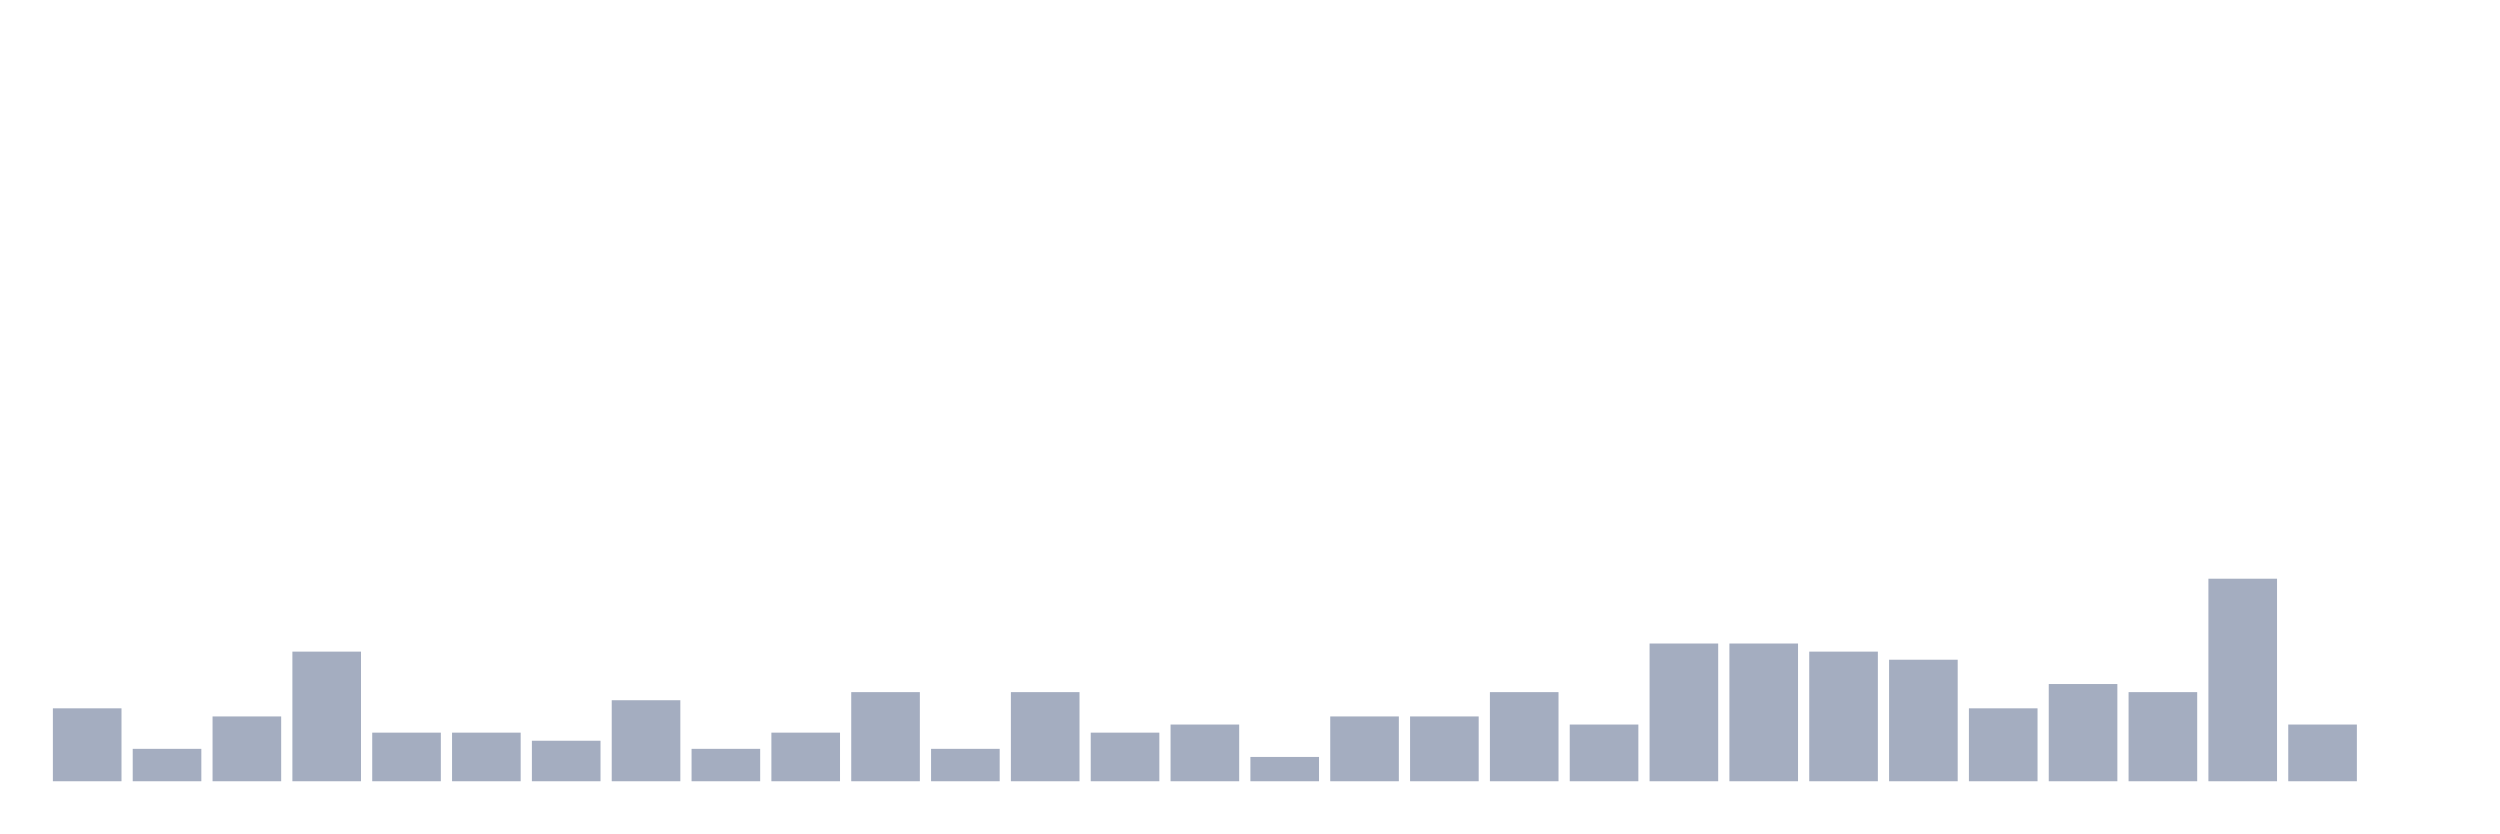
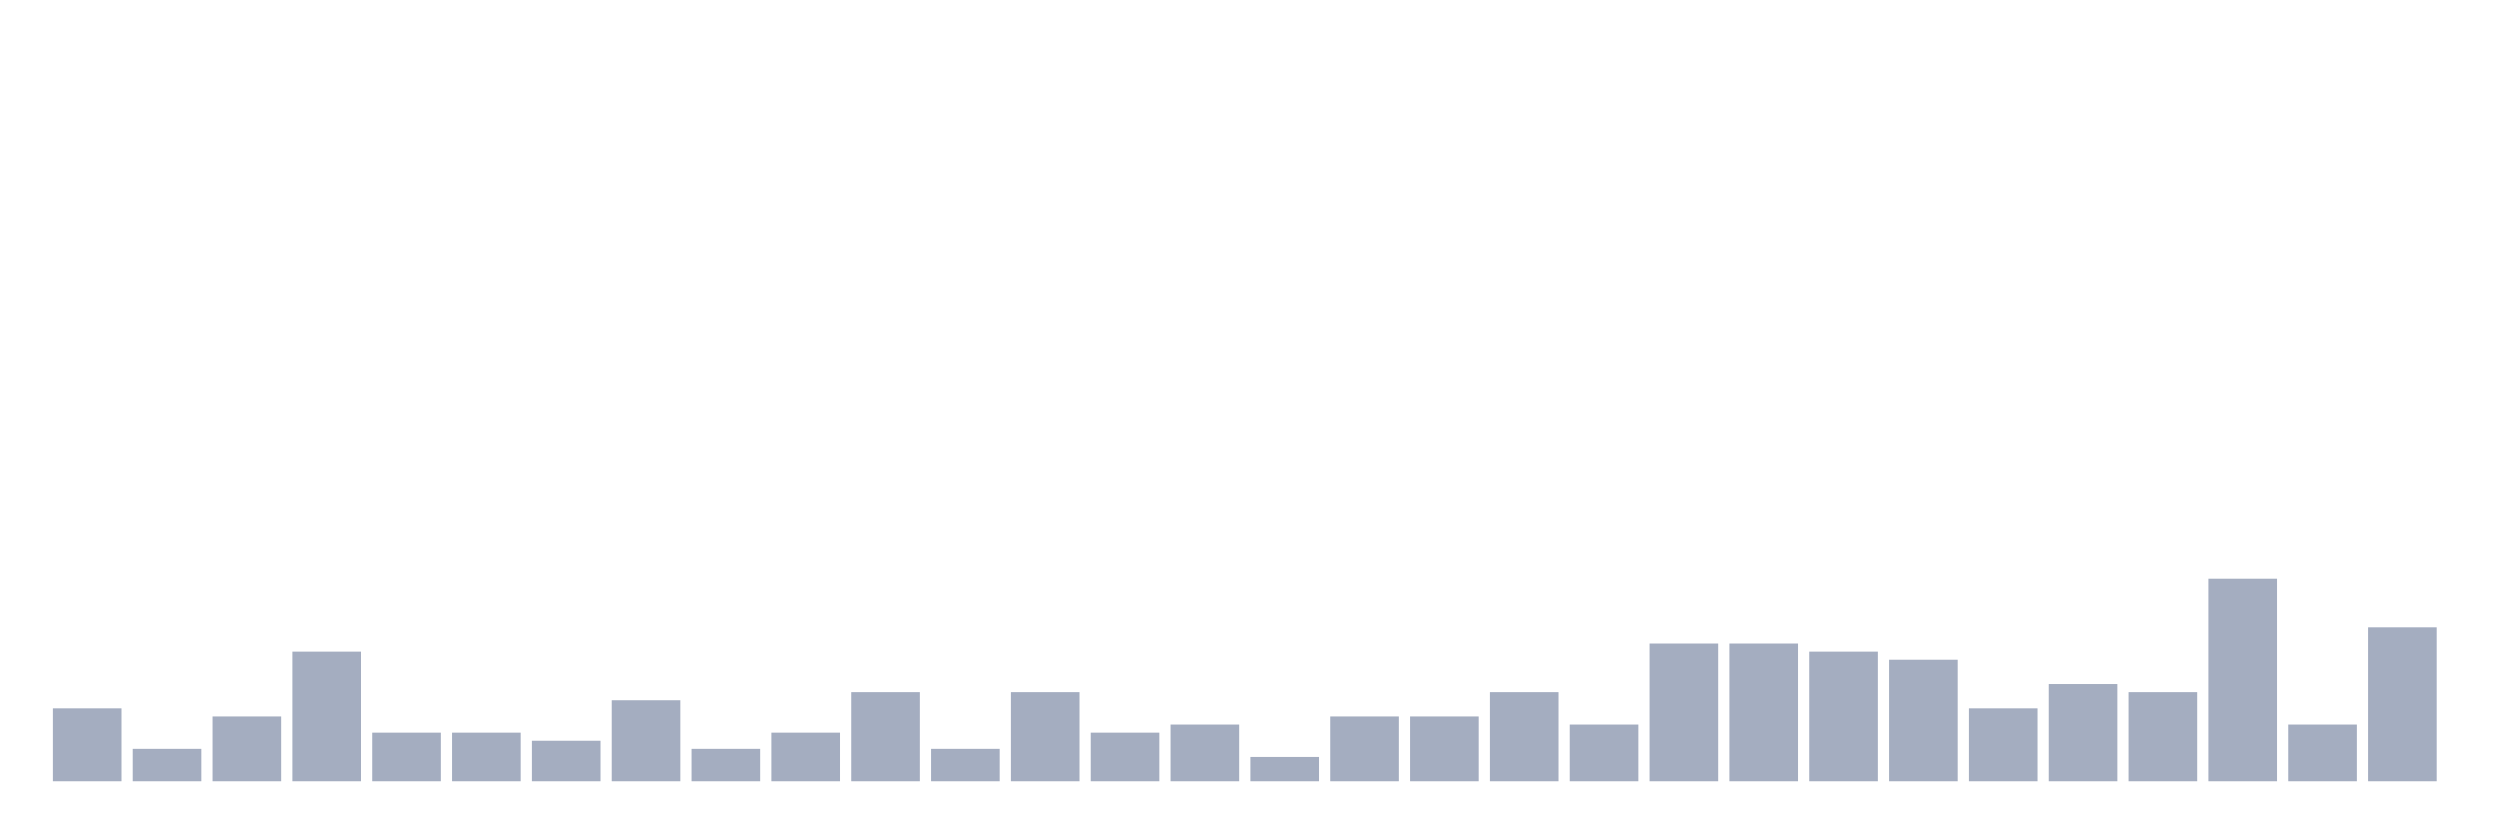
<svg xmlns="http://www.w3.org/2000/svg" viewBox="0 0 480 160">
  <g transform="translate(10,10)">
    <rect class="bar" x="0.153" width="13.175" y="126" height="14" fill="rgb(164,173,192)" />
    <rect class="bar" x="15.482" width="13.175" y="133.778" height="6.222" fill="rgb(164,173,192)" />
    <rect class="bar" x="30.81" width="13.175" y="127.556" height="12.444" fill="rgb(164,173,192)" />
    <rect class="bar" x="46.138" width="13.175" y="115.111" height="24.889" fill="rgb(164,173,192)" />
    <rect class="bar" x="61.466" width="13.175" y="130.667" height="9.333" fill="rgb(164,173,192)" />
    <rect class="bar" x="76.794" width="13.175" y="130.667" height="9.333" fill="rgb(164,173,192)" />
    <rect class="bar" x="92.123" width="13.175" y="132.222" height="7.778" fill="rgb(164,173,192)" />
    <rect class="bar" x="107.451" width="13.175" y="124.444" height="15.556" fill="rgb(164,173,192)" />
    <rect class="bar" x="122.779" width="13.175" y="133.778" height="6.222" fill="rgb(164,173,192)" />
    <rect class="bar" x="138.107" width="13.175" y="130.667" height="9.333" fill="rgb(164,173,192)" />
    <rect class="bar" x="153.436" width="13.175" y="122.889" height="17.111" fill="rgb(164,173,192)" />
    <rect class="bar" x="168.764" width="13.175" y="133.778" height="6.222" fill="rgb(164,173,192)" />
    <rect class="bar" x="184.092" width="13.175" y="122.889" height="17.111" fill="rgb(164,173,192)" />
    <rect class="bar" x="199.42" width="13.175" y="130.667" height="9.333" fill="rgb(164,173,192)" />
    <rect class="bar" x="214.748" width="13.175" y="129.111" height="10.889" fill="rgb(164,173,192)" />
    <rect class="bar" x="230.077" width="13.175" y="135.333" height="4.667" fill="rgb(164,173,192)" />
    <rect class="bar" x="245.405" width="13.175" y="127.556" height="12.444" fill="rgb(164,173,192)" />
    <rect class="bar" x="260.733" width="13.175" y="127.556" height="12.444" fill="rgb(164,173,192)" />
    <rect class="bar" x="276.061" width="13.175" y="122.889" height="17.111" fill="rgb(164,173,192)" />
    <rect class="bar" x="291.39" width="13.175" y="129.111" height="10.889" fill="rgb(164,173,192)" />
    <rect class="bar" x="306.718" width="13.175" y="113.556" height="26.444" fill="rgb(164,173,192)" />
    <rect class="bar" x="322.046" width="13.175" y="113.556" height="26.444" fill="rgb(164,173,192)" />
    <rect class="bar" x="337.374" width="13.175" y="115.111" height="24.889" fill="rgb(164,173,192)" />
    <rect class="bar" x="352.702" width="13.175" y="116.667" height="23.333" fill="rgb(164,173,192)" />
    <rect class="bar" x="368.031" width="13.175" y="126" height="14" fill="rgb(164,173,192)" />
    <rect class="bar" x="383.359" width="13.175" y="121.333" height="18.667" fill="rgb(164,173,192)" />
    <rect class="bar" x="398.687" width="13.175" y="122.889" height="17.111" fill="rgb(164,173,192)" />
    <rect class="bar" x="414.015" width="13.175" y="101.111" height="38.889" fill="rgb(164,173,192)" />
    <rect class="bar" x="429.344" width="13.175" y="129.111" height="10.889" fill="rgb(164,173,192)" />
-     <rect class="bar" x="444.672" width="13.175" y="140" height="0" fill="rgb(164,173,192)" />
+     <rect class="bar" x="444.672" width="13.175" y="110.444" height="29.556" fill="rgb(164,173,192)" />
  </g>
</svg>
